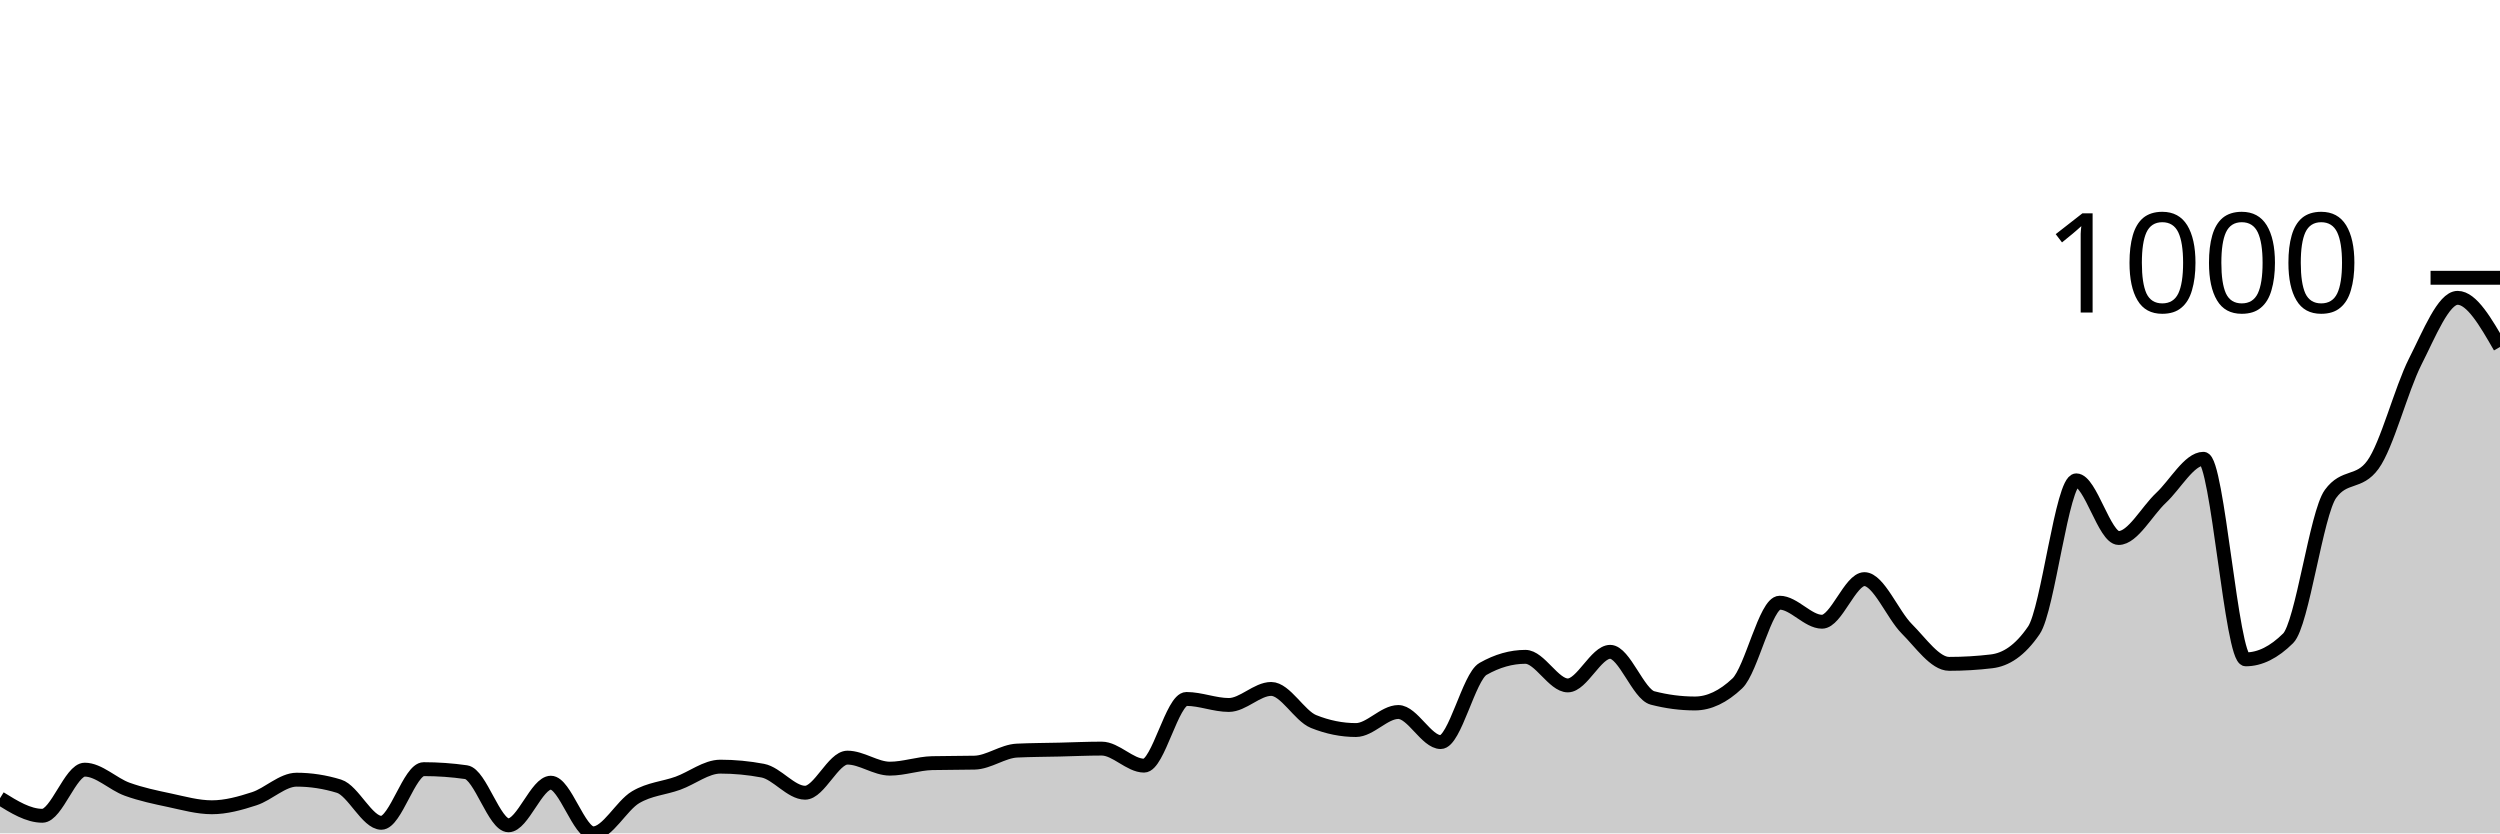
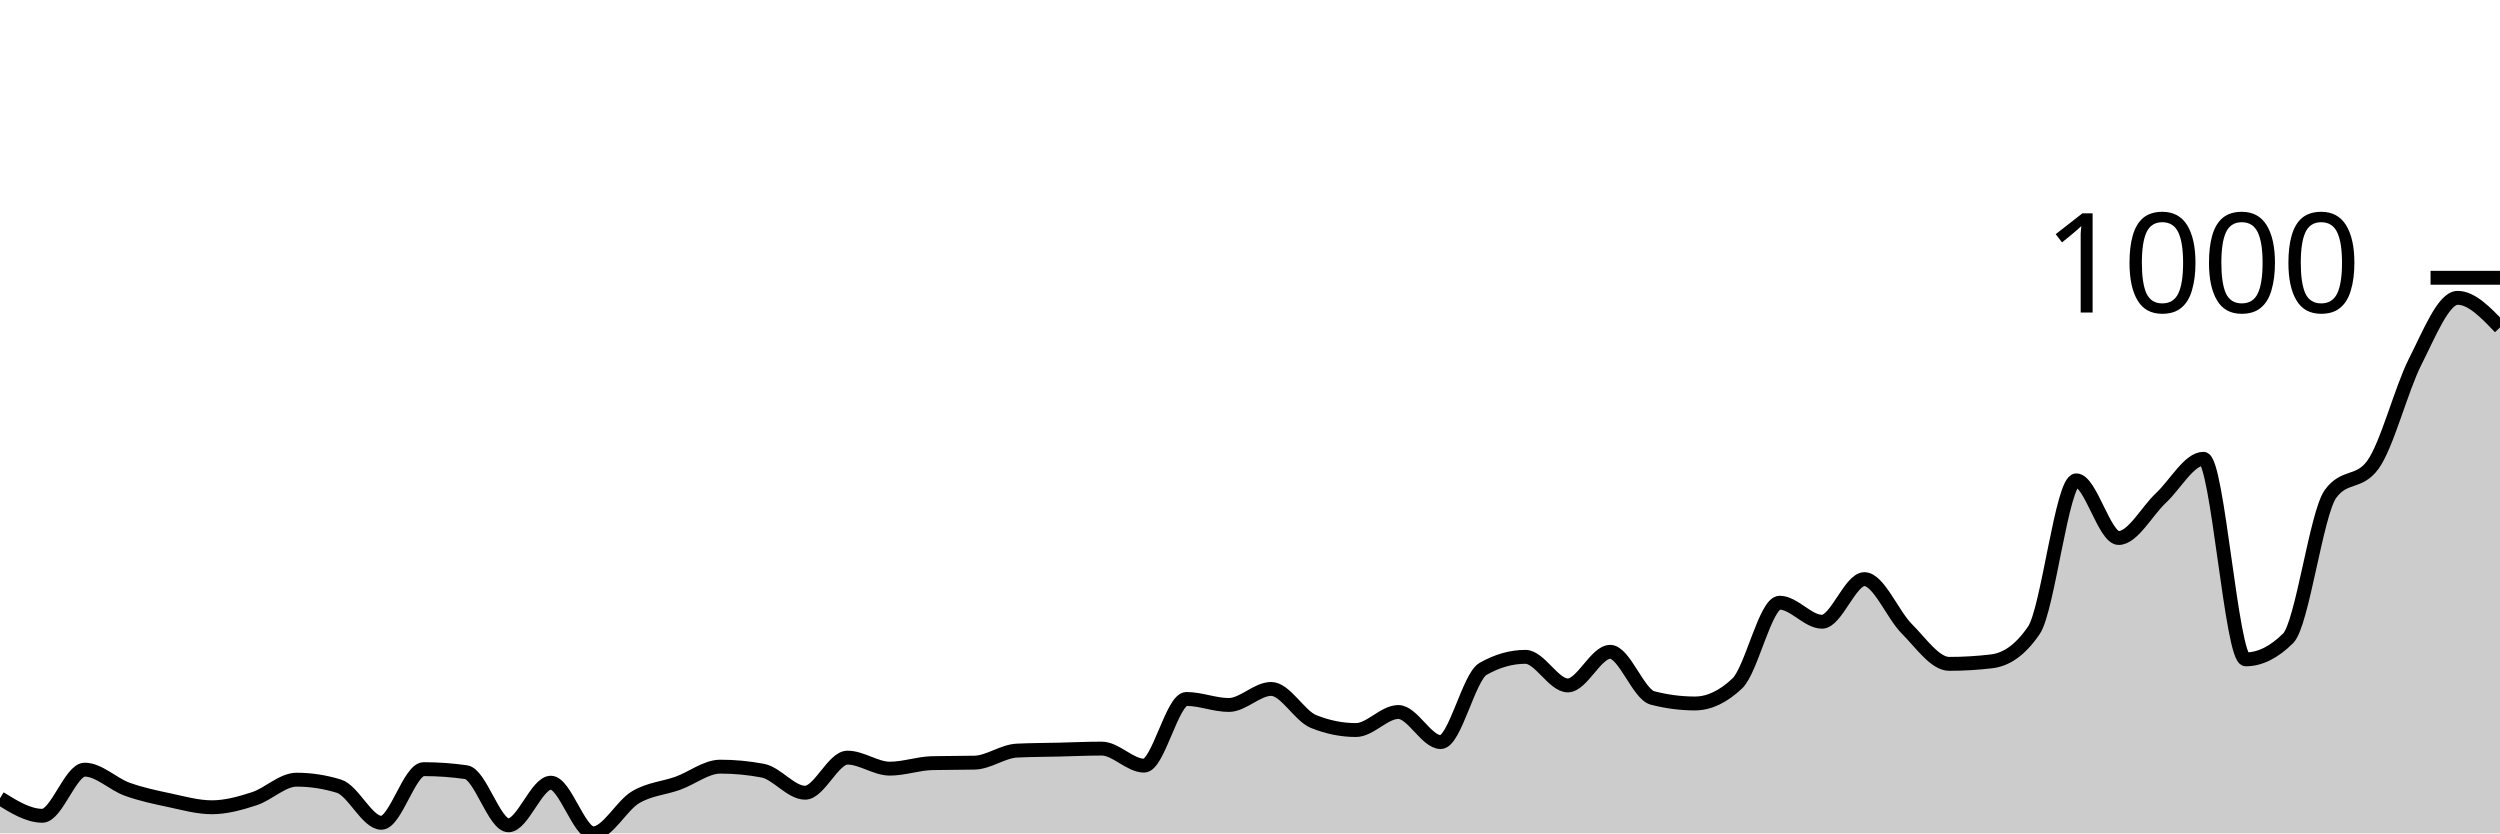
<svg xmlns="http://www.w3.org/2000/svg" viewBox="0 0 180 60">
  <g transform="translate(0,20)">
-     <path class="area" fill="rgba(0, 0, 0, 0.2)" d="M0,37.473C1.017,38.105,2.034,38.736,3.051,38.736C4.068,38.736,5.085,35.415,6.102,35.415C7.119,35.415,8.136,36.456,9.153,36.823C10.169,37.19,11.186,37.401,12.203,37.617C13.22,37.834,14.237,38.123,15.254,38.123C16.271,38.123,17.288,37.84,18.305,37.509C19.322,37.178,20.339,36.137,21.356,36.137C22.373,36.137,23.39,36.294,24.407,36.606C25.424,36.919,26.441,39.242,27.458,39.242C28.475,39.242,29.492,35.379,30.508,35.379C31.525,35.379,32.542,35.451,33.559,35.596C34.576,35.74,35.593,39.422,36.61,39.422C37.627,39.422,38.644,36.354,39.661,36.354C40.678,36.354,41.695,40,42.712,40C43.729,40,44.746,38.002,45.763,37.401C46.78,36.799,47.797,36.757,48.814,36.39C49.831,36.023,50.847,35.199,51.864,35.199C52.881,35.199,53.898,35.295,54.915,35.487C55.932,35.68,56.949,37.076,57.966,37.076C58.983,37.076,60,34.549,61.017,34.549C62.034,34.549,63.051,35.343,64.068,35.343C65.085,35.343,66.102,34.97,67.119,34.946C68.136,34.922,69.153,34.934,70.169,34.91C71.186,34.886,72.203,34.091,73.22,34.043C74.237,33.995,75.254,33.995,76.271,33.971C77.288,33.947,78.305,33.899,79.322,33.899C80.339,33.899,81.356,35.126,82.373,35.126C83.39,35.126,84.407,30.325,85.424,30.325C86.441,30.325,87.458,30.758,88.475,30.758C89.492,30.758,90.508,29.603,91.525,29.603C92.542,29.603,93.559,31.54,94.576,31.949C95.593,32.359,96.61,32.563,97.627,32.563C98.644,32.563,99.661,31.264,100.678,31.264C101.695,31.264,102.712,33.43,103.729,33.43C104.746,33.43,105.763,28.736,106.78,28.159C107.797,27.581,108.814,27.292,109.831,27.292C110.847,27.292,111.864,29.35,112.881,29.35C113.898,29.35,114.915,26.931,115.932,26.931C116.949,26.931,117.966,29.988,118.983,30.253C120,30.517,121.017,30.65,122.034,30.65C123.051,30.65,124.068,30.168,125.085,29.206C126.102,28.243,127.119,23.394,128.136,23.394C129.153,23.394,130.169,24.765,131.186,24.765C132.203,24.765,133.22,21.697,134.237,21.697C135.254,21.697,136.271,24.254,137.288,25.271C138.305,26.288,139.322,27.798,140.339,27.798C141.356,27.798,142.373,27.738,143.39,27.617C144.407,27.497,145.424,26.871,146.441,25.379C147.458,23.887,148.475,14.585,149.492,14.585C150.508,14.585,151.525,18.736,152.542,18.736C153.559,18.736,154.576,16.799,155.593,15.848C156.61,14.898,157.627,13.032,158.644,13.032C159.661,13.032,160.678,27.473,161.695,27.473C162.712,27.473,163.729,26.968,164.746,25.957C165.763,24.946,166.78,16.955,167.797,15.56C168.814,14.164,169.831,14.862,170.847,13.466C171.864,12.07,172.881,8.032,173.898,6.029C174.915,4.025,175.932,1.444,176.949,1.444C177.966,1.444,178.983,3.213,180,4.982L180,40C178.983,40,177.966,40,176.949,40C175.932,40,174.915,40,173.898,40C172.881,40,171.864,40,170.847,40C169.831,40,168.814,40,167.797,40C166.78,40,165.763,40,164.746,40C163.729,40,162.712,40,161.695,40C160.678,40,159.661,40,158.644,40C157.627,40,156.61,40,155.593,40C154.576,40,153.559,40,152.542,40C151.525,40,150.508,40,149.492,40C148.475,40,147.458,40,146.441,40C145.424,40,144.407,40,143.39,40C142.373,40,141.356,40,140.339,40C139.322,40,138.305,40,137.288,40C136.271,40,135.254,40,134.237,40C133.22,40,132.203,40,131.186,40C130.169,40,129.153,40,128.136,40C127.119,40,126.102,40,125.085,40C124.068,40,123.051,40,122.034,40C121.017,40,120,40,118.983,40C117.966,40,116.949,40,115.932,40C114.915,40,113.898,40,112.881,40C111.864,40,110.847,40,109.831,40C108.814,40,107.797,40,106.78,40C105.763,40,104.746,40,103.729,40C102.712,40,101.695,40,100.678,40C99.661,40,98.644,40,97.627,40C96.61,40,95.593,40,94.576,40C93.559,40,92.542,40,91.525,40C90.508,40,89.492,40,88.475,40C87.458,40,86.441,40,85.424,40C84.407,40,83.39,40,82.373,40C81.356,40,80.339,40,79.322,40C78.305,40,77.288,40,76.271,40C75.254,40,74.237,40,73.22,40C72.203,40,71.186,40,70.169,40C69.153,40,68.136,40,67.119,40C66.102,40,65.085,40,64.068,40C63.051,40,62.034,40,61.017,40C60,40,58.983,40,57.966,40C56.949,40,55.932,40,54.915,40C53.898,40,52.881,40,51.864,40C50.847,40,49.831,40,48.814,40C47.797,40,46.78,40,45.763,40C44.746,40,43.729,40,42.712,40C41.695,40,40.678,40,39.661,40C38.644,40,37.627,40,36.61,40C35.593,40,34.576,40,33.559,40C32.542,40,31.525,40,30.508,40C29.492,40,28.475,40,27.458,40C26.441,40,25.424,40,24.407,40C23.39,40,22.373,40,21.356,40C20.339,40,19.322,40,18.305,40C17.288,40,16.271,40,15.254,40C14.237,40,13.22,40,12.203,40C11.186,40,10.169,40,9.153,40C8.136,40,7.119,40,6.102,40C5.085,40,4.068,40,3.051,40C2.034,40,1.017,40,0,40Z" />
-     <path class="line" stroke="black" fill="none" d="M0,37.473C1.017,38.105,2.034,38.736,3.051,38.736C4.068,38.736,5.085,35.415,6.102,35.415C7.119,35.415,8.136,36.456,9.153,36.823C10.169,37.19,11.186,37.401,12.203,37.617C13.22,37.834,14.237,38.123,15.254,38.123C16.271,38.123,17.288,37.84,18.305,37.509C19.322,37.178,20.339,36.137,21.356,36.137C22.373,36.137,23.39,36.294,24.407,36.606C25.424,36.919,26.441,39.242,27.458,39.242C28.475,39.242,29.492,35.379,30.508,35.379C31.525,35.379,32.542,35.451,33.559,35.596C34.576,35.74,35.593,39.422,36.61,39.422C37.627,39.422,38.644,36.354,39.661,36.354C40.678,36.354,41.695,40,42.712,40C43.729,40,44.746,38.002,45.763,37.401C46.78,36.799,47.797,36.757,48.814,36.39C49.831,36.023,50.847,35.199,51.864,35.199C52.881,35.199,53.898,35.295,54.915,35.487C55.932,35.68,56.949,37.076,57.966,37.076C58.983,37.076,60,34.549,61.017,34.549C62.034,34.549,63.051,35.343,64.068,35.343C65.085,35.343,66.102,34.97,67.119,34.946C68.136,34.922,69.153,34.934,70.169,34.91C71.186,34.886,72.203,34.091,73.22,34.043C74.237,33.995,75.254,33.995,76.271,33.971C77.288,33.947,78.305,33.899,79.322,33.899C80.339,33.899,81.356,35.126,82.373,35.126C83.39,35.126,84.407,30.325,85.424,30.325C86.441,30.325,87.458,30.758,88.475,30.758C89.492,30.758,90.508,29.603,91.525,29.603C92.542,29.603,93.559,31.54,94.576,31.949C95.593,32.359,96.61,32.563,97.627,32.563C98.644,32.563,99.661,31.264,100.678,31.264C101.695,31.264,102.712,33.43,103.729,33.43C104.746,33.43,105.763,28.736,106.78,28.159C107.797,27.581,108.814,27.292,109.831,27.292C110.847,27.292,111.864,29.35,112.881,29.35C113.898,29.35,114.915,26.931,115.932,26.931C116.949,26.931,117.966,29.988,118.983,30.253C120,30.517,121.017,30.65,122.034,30.65C123.051,30.65,124.068,30.168,125.085,29.206C126.102,28.243,127.119,23.394,128.136,23.394C129.153,23.394,130.169,24.765,131.186,24.765C132.203,24.765,133.22,21.697,134.237,21.697C135.254,21.697,136.271,24.254,137.288,25.271C138.305,26.288,139.322,27.798,140.339,27.798C141.356,27.798,142.373,27.738,143.39,27.617C144.407,27.497,145.424,26.871,146.441,25.379C147.458,23.887,148.475,14.585,149.492,14.585C150.508,14.585,151.525,18.736,152.542,18.736C153.559,18.736,154.576,16.799,155.593,15.848C156.61,14.898,157.627,13.032,158.644,13.032C159.661,13.032,160.678,27.473,161.695,27.473C162.712,27.473,163.729,26.968,164.746,25.957C165.763,24.946,166.78,16.955,167.797,15.56C168.814,14.164,169.831,14.862,170.847,13.466C171.864,12.07,172.881,8.032,173.898,6.029C174.915,4.025,175.932,1.444,176.949,1.444C177.966,1.444,178.983,3.213,180,4.982" />
+     <path class="area" fill="rgba(0, 0, 0, 0.2)" d="M0,37.473C1.017,38.105,2.034,38.736,3.051,38.736C4.068,38.736,5.085,35.415,6.102,35.415C7.119,35.415,8.136,36.456,9.153,36.823C10.169,37.19,11.186,37.401,12.203,37.617C13.22,37.834,14.237,38.123,15.254,38.123C16.271,38.123,17.288,37.84,18.305,37.509C19.322,37.178,20.339,36.137,21.356,36.137C22.373,36.137,23.39,36.294,24.407,36.606C25.424,36.919,26.441,39.242,27.458,39.242C28.475,39.242,29.492,35.379,30.508,35.379C31.525,35.379,32.542,35.451,33.559,35.596C34.576,35.74,35.593,39.422,36.61,39.422C37.627,39.422,38.644,36.354,39.661,36.354C40.678,36.354,41.695,40,42.712,40C43.729,40,44.746,38.002,45.763,37.401C46.78,36.799,47.797,36.757,48.814,36.39C49.831,36.023,50.847,35.199,51.864,35.199C52.881,35.199,53.898,35.295,54.915,35.487C55.932,35.68,56.949,37.076,57.966,37.076C58.983,37.076,60,34.549,61.017,34.549C62.034,34.549,63.051,35.343,64.068,35.343C65.085,35.343,66.102,34.97,67.119,34.946C68.136,34.922,69.153,34.934,70.169,34.91C71.186,34.886,72.203,34.091,73.22,34.043C74.237,33.995,75.254,33.995,76.271,33.971C77.288,33.947,78.305,33.899,79.322,33.899C80.339,33.899,81.356,35.126,82.373,35.126C83.39,35.126,84.407,30.325,85.424,30.325C86.441,30.325,87.458,30.758,88.475,30.758C89.492,30.758,90.508,29.603,91.525,29.603C92.542,29.603,93.559,31.54,94.576,31.949C95.593,32.359,96.61,32.563,97.627,32.563C98.644,32.563,99.661,31.264,100.678,31.264C101.695,31.264,102.712,33.43,103.729,33.43C104.746,33.43,105.763,28.736,106.78,28.159C107.797,27.581,108.814,27.292,109.831,27.292C110.847,27.292,111.864,29.35,112.881,29.35C113.898,29.35,114.915,26.931,115.932,26.931C116.949,26.931,117.966,29.988,118.983,30.253C120,30.517,121.017,30.65,122.034,30.65C123.051,30.65,124.068,30.168,125.085,29.206C126.102,28.243,127.119,23.394,128.136,23.394C129.153,23.394,130.169,24.765,131.186,24.765C132.203,24.765,133.22,21.697,134.237,21.697C135.254,21.697,136.271,24.254,137.288,25.271C138.305,26.288,139.322,27.798,140.339,27.798C141.356,27.798,142.373,27.738,143.39,27.617C144.407,27.497,145.424,26.871,146.441,25.379C147.458,23.887,148.475,14.585,149.492,14.585C150.508,14.585,151.525,18.736,152.542,18.736C153.559,18.736,154.576,16.799,155.593,15.848C156.61,14.898,157.627,13.032,158.644,13.032C159.661,13.032,160.678,27.473,161.695,27.473C162.712,27.473,163.729,26.968,164.746,25.957C165.763,24.946,166.78,16.955,167.797,15.56C168.814,14.164,169.831,14.862,170.847,13.466C171.864,12.07,172.881,8.032,173.898,6.029C174.915,4.025,175.932,1.444,176.949,1.444C177.966,1.444,178.983,2.509,180,3.574L180,40C178.983,40,177.966,40,176.949,40C175.932,40,174.915,40,173.898,40C172.881,40,171.864,40,170.847,40C169.831,40,168.814,40,167.797,40C166.78,40,165.763,40,164.746,40C163.729,40,162.712,40,161.695,40C160.678,40,159.661,40,158.644,40C157.627,40,156.61,40,155.593,40C154.576,40,153.559,40,152.542,40C151.525,40,150.508,40,149.492,40C148.475,40,147.458,40,146.441,40C145.424,40,144.407,40,143.39,40C142.373,40,141.356,40,140.339,40C139.322,40,138.305,40,137.288,40C136.271,40,135.254,40,134.237,40C133.22,40,132.203,40,131.186,40C130.169,40,129.153,40,128.136,40C127.119,40,126.102,40,125.085,40C124.068,40,123.051,40,122.034,40C121.017,40,120,40,118.983,40C117.966,40,116.949,40,115.932,40C114.915,40,113.898,40,112.881,40C111.864,40,110.847,40,109.831,40C108.814,40,107.797,40,106.78,40C105.763,40,104.746,40,103.729,40C102.712,40,101.695,40,100.678,40C99.661,40,98.644,40,97.627,40C96.61,40,95.593,40,94.576,40C93.559,40,92.542,40,91.525,40C90.508,40,89.492,40,88.475,40C87.458,40,86.441,40,85.424,40C84.407,40,83.39,40,82.373,40C81.356,40,80.339,40,79.322,40C78.305,40,77.288,40,76.271,40C75.254,40,74.237,40,73.22,40C72.203,40,71.186,40,70.169,40C69.153,40,68.136,40,67.119,40C66.102,40,65.085,40,64.068,40C63.051,40,62.034,40,61.017,40C60,40,58.983,40,57.966,40C56.949,40,55.932,40,54.915,40C53.898,40,52.881,40,51.864,40C50.847,40,49.831,40,48.814,40C47.797,40,46.78,40,45.763,40C44.746,40,43.729,40,42.712,40C41.695,40,40.678,40,39.661,40C38.644,40,37.627,40,36.61,40C35.593,40,34.576,40,33.559,40C32.542,40,31.525,40,30.508,40C29.492,40,28.475,40,27.458,40C26.441,40,25.424,40,24.407,40C23.39,40,22.373,40,21.356,40C20.339,40,19.322,40,18.305,40C17.288,40,16.271,40,15.254,40C14.237,40,13.22,40,12.203,40C11.186,40,10.169,40,9.153,40C8.136,40,7.119,40,6.102,40C5.085,40,4.068,40,3.051,40C2.034,40,1.017,40,0,40Z" />
+     <path class="line" stroke="black" fill="none" d="M0,37.473C1.017,38.105,2.034,38.736,3.051,38.736C4.068,38.736,5.085,35.415,6.102,35.415C7.119,35.415,8.136,36.456,9.153,36.823C10.169,37.19,11.186,37.401,12.203,37.617C13.22,37.834,14.237,38.123,15.254,38.123C16.271,38.123,17.288,37.84,18.305,37.509C19.322,37.178,20.339,36.137,21.356,36.137C22.373,36.137,23.39,36.294,24.407,36.606C25.424,36.919,26.441,39.242,27.458,39.242C28.475,39.242,29.492,35.379,30.508,35.379C31.525,35.379,32.542,35.451,33.559,35.596C34.576,35.74,35.593,39.422,36.61,39.422C37.627,39.422,38.644,36.354,39.661,36.354C40.678,36.354,41.695,40,42.712,40C43.729,40,44.746,38.002,45.763,37.401C46.78,36.799,47.797,36.757,48.814,36.39C49.831,36.023,50.847,35.199,51.864,35.199C52.881,35.199,53.898,35.295,54.915,35.487C55.932,35.68,56.949,37.076,57.966,37.076C58.983,37.076,60,34.549,61.017,34.549C62.034,34.549,63.051,35.343,64.068,35.343C65.085,35.343,66.102,34.97,67.119,34.946C68.136,34.922,69.153,34.934,70.169,34.91C71.186,34.886,72.203,34.091,73.22,34.043C74.237,33.995,75.254,33.995,76.271,33.971C77.288,33.947,78.305,33.899,79.322,33.899C80.339,33.899,81.356,35.126,82.373,35.126C83.39,35.126,84.407,30.325,85.424,30.325C86.441,30.325,87.458,30.758,88.475,30.758C89.492,30.758,90.508,29.603,91.525,29.603C92.542,29.603,93.559,31.54,94.576,31.949C95.593,32.359,96.61,32.563,97.627,32.563C98.644,32.563,99.661,31.264,100.678,31.264C101.695,31.264,102.712,33.43,103.729,33.43C104.746,33.43,105.763,28.736,106.78,28.159C107.797,27.581,108.814,27.292,109.831,27.292C110.847,27.292,111.864,29.35,112.881,29.35C113.898,29.35,114.915,26.931,115.932,26.931C116.949,26.931,117.966,29.988,118.983,30.253C120,30.517,121.017,30.65,122.034,30.65C123.051,30.65,124.068,30.168,125.085,29.206C126.102,28.243,127.119,23.394,128.136,23.394C129.153,23.394,130.169,24.765,131.186,24.765C132.203,24.765,133.22,21.697,134.237,21.697C135.254,21.697,136.271,24.254,137.288,25.271C138.305,26.288,139.322,27.798,140.339,27.798C141.356,27.798,142.373,27.738,143.39,27.617C144.407,27.497,145.424,26.871,146.441,25.379C147.458,23.887,148.475,14.585,149.492,14.585C150.508,14.585,151.525,18.736,152.542,18.736C153.559,18.736,154.576,16.799,155.593,15.848C156.61,14.898,157.627,13.032,158.644,13.032C159.661,13.032,160.678,27.473,161.695,27.473C162.712,27.473,163.729,26.968,164.746,25.957C165.763,24.946,166.78,16.955,167.797,15.56C168.814,14.164,169.831,14.862,170.847,13.466C171.864,12.07,172.881,8.032,173.898,6.029C174.915,4.025,175.932,1.444,176.949,1.444C177.966,1.444,178.983,2.509,180,3.574" />
    <path class="axis-ceiling" stroke-width="1" stroke="black" fill="none" d="M175,0L180,0" />
    <text class="axis-ceiling-label" font-family="sans-serif" text-anchor="end" font-size="10px" x="170" y="2.5">1000</text>
  </g>
</svg>
